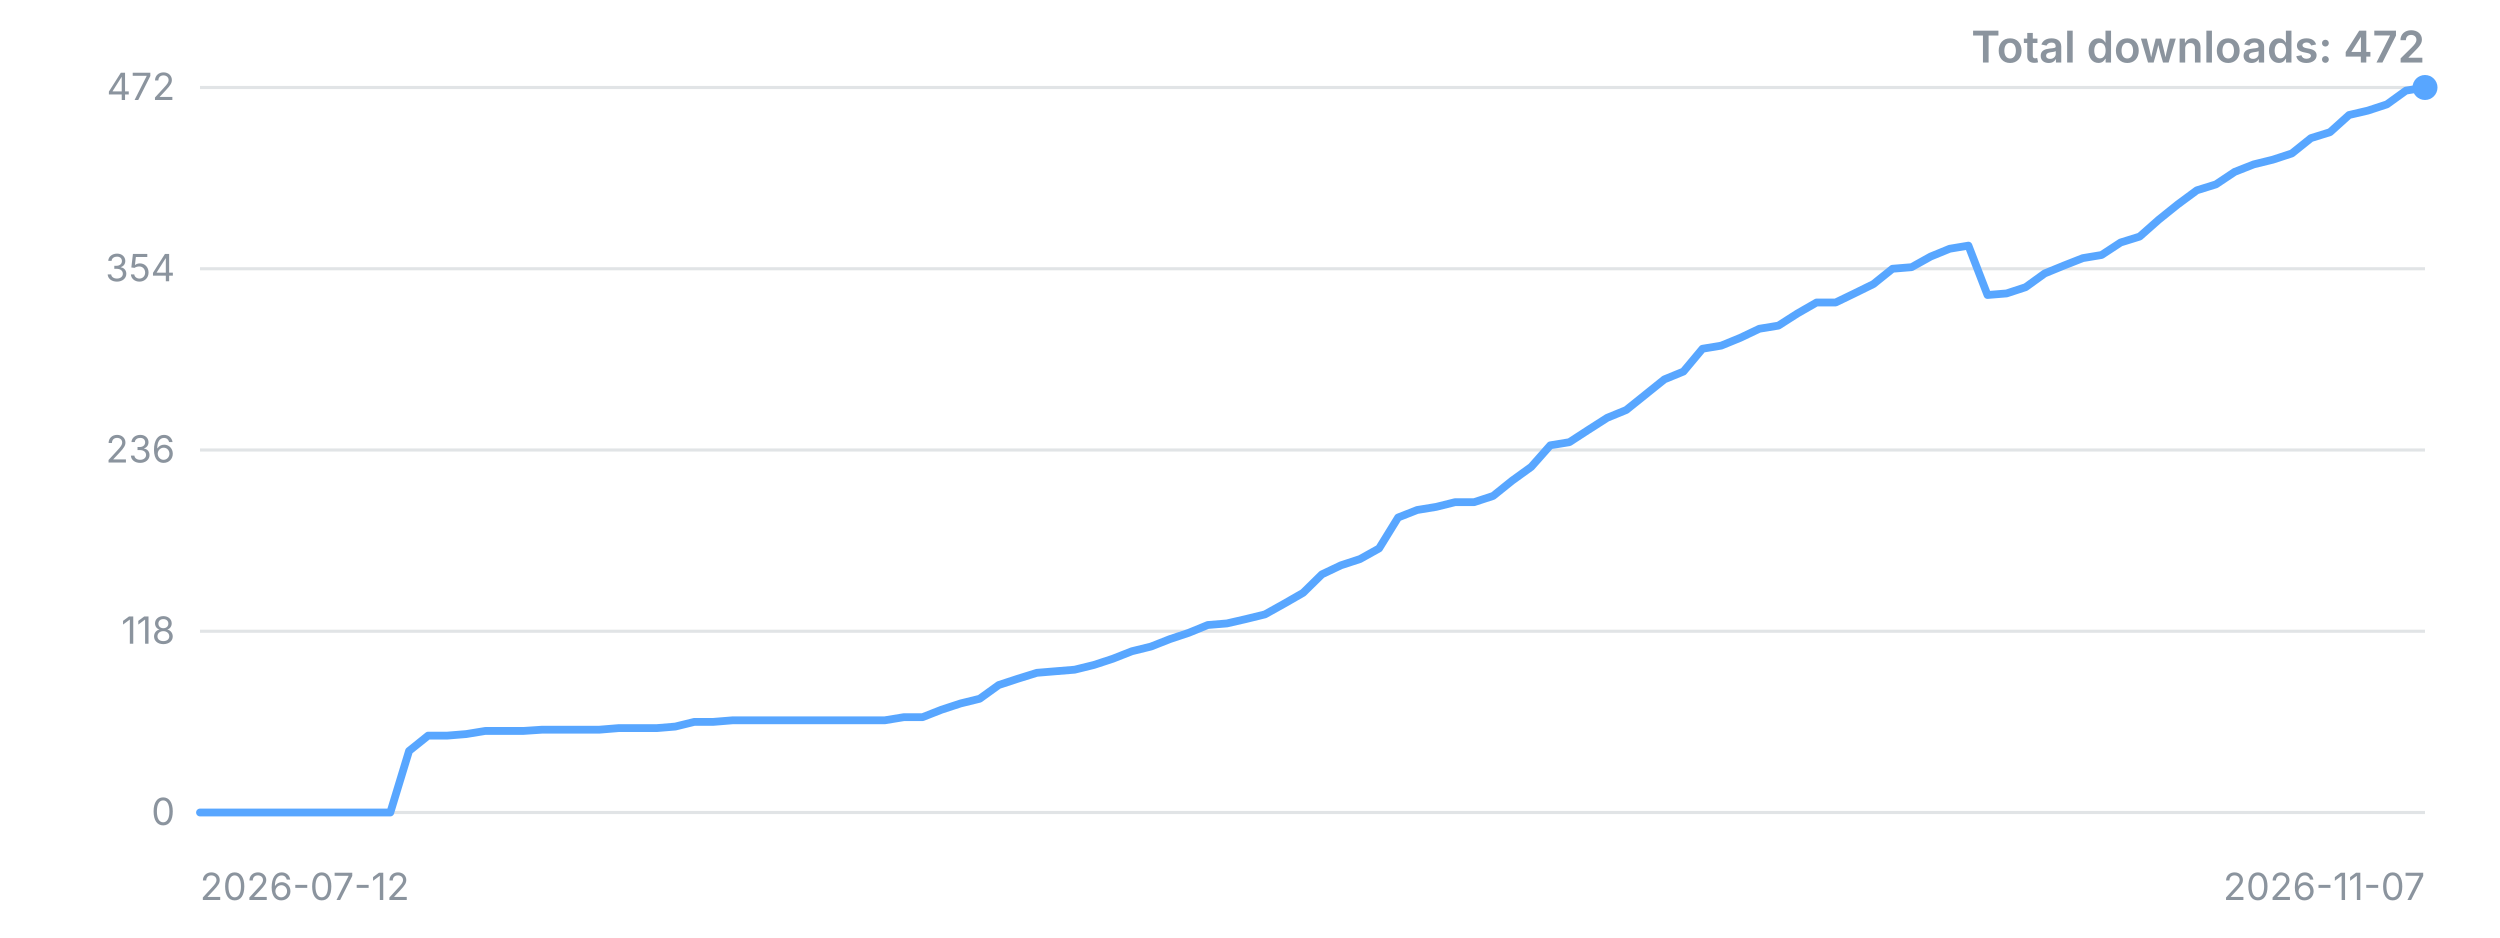
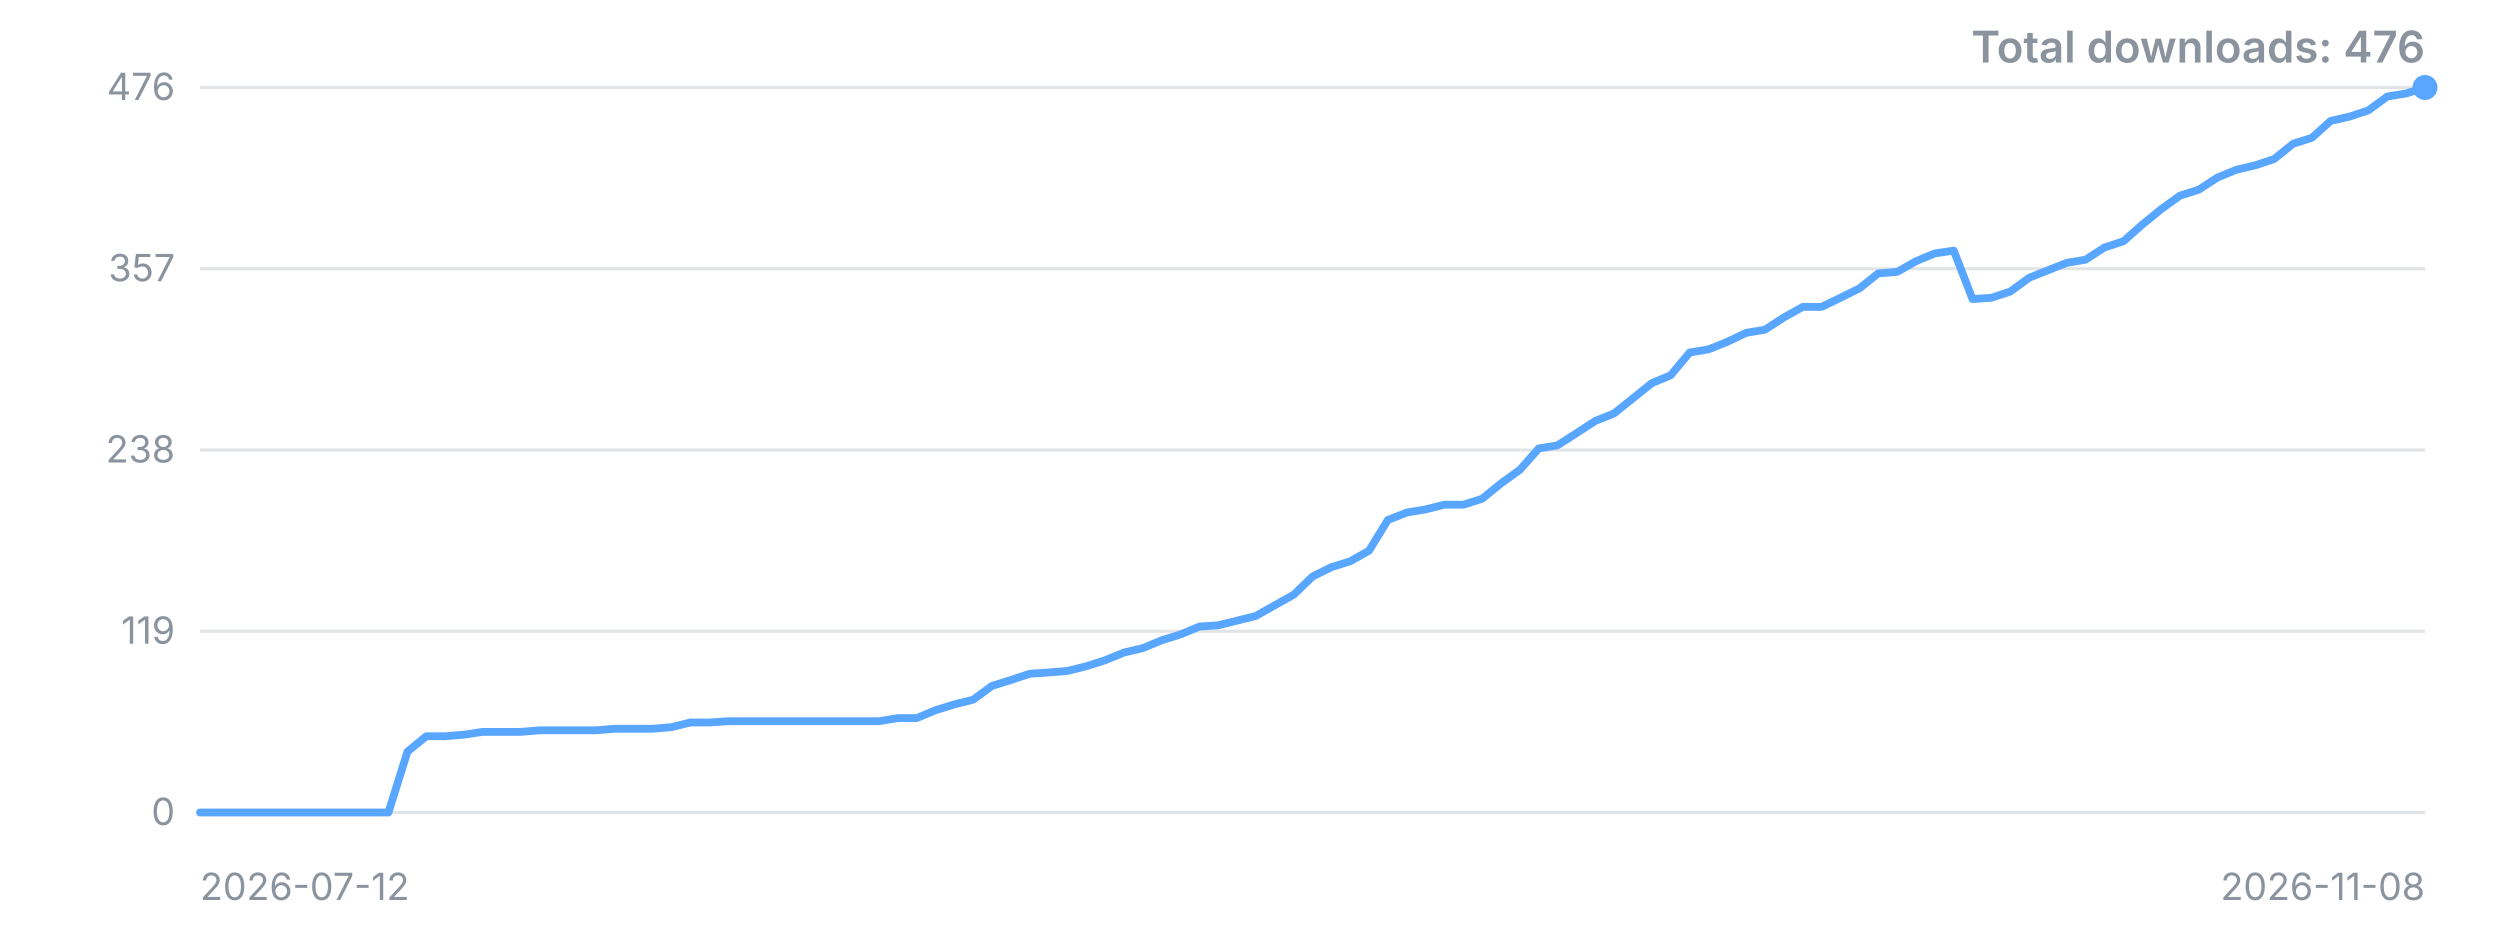
<svg xmlns="http://www.w3.org/2000/svg" width="800" height="300" viewBox="0 0 800 300" role="img" aria-label="Downloads over time">
  <style>.t{font:12px -apple-system,'Segoe UI',sans-serif;fill:#8b949e}.title{font:600 14px -apple-system,'Segoe UI',sans-serif;fill:#8b949e}</style>
  <line x1="64" y1="260.0" x2="776" y2="260.0" stroke="#8b949e" stroke-opacity="0.25" />
  <text x="56" y="260.0" dy="4" text-anchor="end" class="t">0</text>
  <line x1="64" y1="202.0" x2="776" y2="202.0" stroke="#8b949e" stroke-opacity="0.25" />
-   <text x="56" y="202.0" dy="4" text-anchor="end" class="t">118</text>
+   <text x="56" y="202.0" dy="4" text-anchor="end" class="t">119</text>
  <line x1="64" y1="144.0" x2="776" y2="144.0" stroke="#8b949e" stroke-opacity="0.25" />
-   <text x="56" y="144.0" dy="4" text-anchor="end" class="t">236</text>
+   <text x="56" y="144.0" dy="4" text-anchor="end" class="t">238</text>
  <line x1="64" y1="86.0" x2="776" y2="86.0" stroke="#8b949e" stroke-opacity="0.25" />
-   <text x="56" y="86.0" dy="4" text-anchor="end" class="t">354</text>
+   <text x="56" y="86.0" dy="4" text-anchor="end" class="t">357</text>
  <line x1="64" y1="28.0" x2="776" y2="28.0" stroke="#8b949e" stroke-opacity="0.25" />
-   <text x="56" y="28.0" dy="4" text-anchor="end" class="t">472</text>
-   <polyline points="64.0,260.0 70.1,260.0 76.2,260.0 82.3,260.0 88.3,260.0 94.4,260.0 100.5,260.0 106.6,260.0 112.7,260.0 118.8,260.0 124.9,260.0 130.9,240.3 137.0,235.4 143.1,235.4 149.2,234.9 155.3,233.9 161.4,233.9 167.5,233.9 173.5,233.5 179.6,233.5 185.7,233.5 191.8,233.5 197.9,233.0 204.0,233.0 210.1,233.0 216.1,232.5 222.2,231.0 228.3,231.0 234.4,230.5 240.5,230.5 246.6,230.5 252.6,230.5 258.7,230.5 264.8,230.5 270.9,230.5 277.0,230.5 283.1,230.5 289.2,229.5 295.2,229.5 301.3,227.1 307.4,225.1 313.5,223.6 319.6,219.2 325.7,217.2 331.8,215.3 337.8,214.8 343.9,214.3 350.0,212.8 356.1,210.8 362.2,208.4 368.3,206.9 374.4,204.5 380.4,202.5 386.5,200.0 392.6,199.5 398.7,198.1 404.8,196.6 410.9,193.2 417.0,189.7 423.0,183.8 429.1,180.9 435.2,178.9 441.3,175.5 447.4,165.6 453.5,163.2 459.6,162.2 465.6,160.7 471.7,160.7 477.8,158.7 483.9,153.8 490.0,149.4 496.1,142.5 502.2,141.5 508.2,137.6 514.3,133.7 520.4,131.2 526.5,126.3 532.6,121.4 538.7,118.9 544.8,111.6 550.8,110.6 556.9,108.1 563.0,105.2 569.1,104.2 575.2,100.3 581.3,96.8 587.4,96.8 593.4,93.9 599.5,90.9 605.6,86.0 611.7,85.5 617.8,82.1 623.9,79.6 629.9,78.6 636.0,94.4 642.1,93.9 648.2,91.9 654.3,87.5 660.4,85.0 666.5,82.6 672.5,81.6 678.6,77.6 684.7,75.7 690.8,70.3 696.9,65.4 703.0,60.9 709.1,59.0 715.1,55.0 721.2,52.6 727.3,51.1 733.4,49.1 739.5,44.2 745.6,42.3 751.7,36.8 757.7,35.4 763.8,33.4 769.9,29.0 776.0,28.0" fill="none" stroke="#58a6ff" stroke-width="2.5" stroke-linejoin="round" stroke-linecap="round" />
+   <text x="56" y="28.0" dy="4" text-anchor="end" class="t">476</text>
+   <polyline points="64.0,260.0 70.0,260.0 76.1,260.0 82.1,260.0 88.1,260.0 94.2,260.0 100.2,260.0 106.2,260.0 112.3,260.0 118.3,260.0 124.3,260.0 130.4,240.5 136.4,235.6 142.4,235.6 148.5,235.1 154.5,234.2 160.5,234.2 166.6,234.2 172.6,233.7 178.6,233.7 184.7,233.7 190.7,233.7 196.7,233.2 202.8,233.2 208.8,233.2 214.8,232.7 220.9,231.2 226.9,231.2 232.9,230.8 239.0,230.8 245.0,230.8 251.1,230.8 257.1,230.8 263.1,230.8 269.2,230.8 275.2,230.8 281.2,230.8 287.3,229.8 293.3,229.8 299.3,227.3 305.4,225.4 311.4,223.9 317.4,219.5 323.5,217.6 329.5,215.6 335.5,215.2 341.6,214.7 347.6,213.2 353.6,211.3 359.7,208.8 365.7,207.4 371.7,204.9 377.8,203.0 383.8,200.5 389.8,200.1 395.9,198.6 401.9,197.1 407.9,193.7 414.0,190.3 420.0,184.5 426.0,181.5 432.1,179.6 438.1,176.2 444.1,166.4 450.2,164.0 456.2,163.0 462.2,161.5 468.3,161.5 474.3,159.6 480.3,154.7 486.4,150.3 492.4,143.5 498.4,142.5 504.5,138.6 510.5,134.7 516.5,132.3 522.6,127.4 528.6,122.6 534.6,120.1 540.7,112.8 546.7,111.8 552.7,109.4 558.8,106.5 564.8,105.5 570.8,101.6 576.9,98.2 582.9,98.2 588.9,95.3 595.0,92.3 601.0,87.5 607.1,87.0 613.1,83.6 619.1,81.1 625.2,80.2 631.2,95.7 637.2,95.3 643.3,93.3 649.3,88.9 655.3,86.5 661.4,84.1 667.4,83.1 673.4,79.2 679.5,77.2 685.5,71.9 691.5,67.0 697.6,62.6 703.6,60.7 709.6,56.8 715.7,54.3 721.7,52.9 727.7,50.9 733.8,46.0 739.8,44.1 745.8,38.7 751.9,37.3 757.9,35.3 763.9,30.9 770.0,29.9 776.0,28.0" fill="none" stroke="#58a6ff" stroke-width="2.5" stroke-linejoin="round" stroke-linecap="round" />
  <circle cx="776.0" cy="28.0" r="4" fill="#58a6ff" />
  <text x="64" y="288" class="t">2026-07-12</text>
-   <text x="776" y="288" text-anchor="end" class="t">2026-11-07</text>
-   <text x="776" y="20" text-anchor="end" class="title">Total downloads: 472</text>
+   <text x="776" y="288" text-anchor="end" class="t">2026-11-08</text>
+   <text x="776" y="20" text-anchor="end" class="title">Total downloads: 476</text>
</svg>
